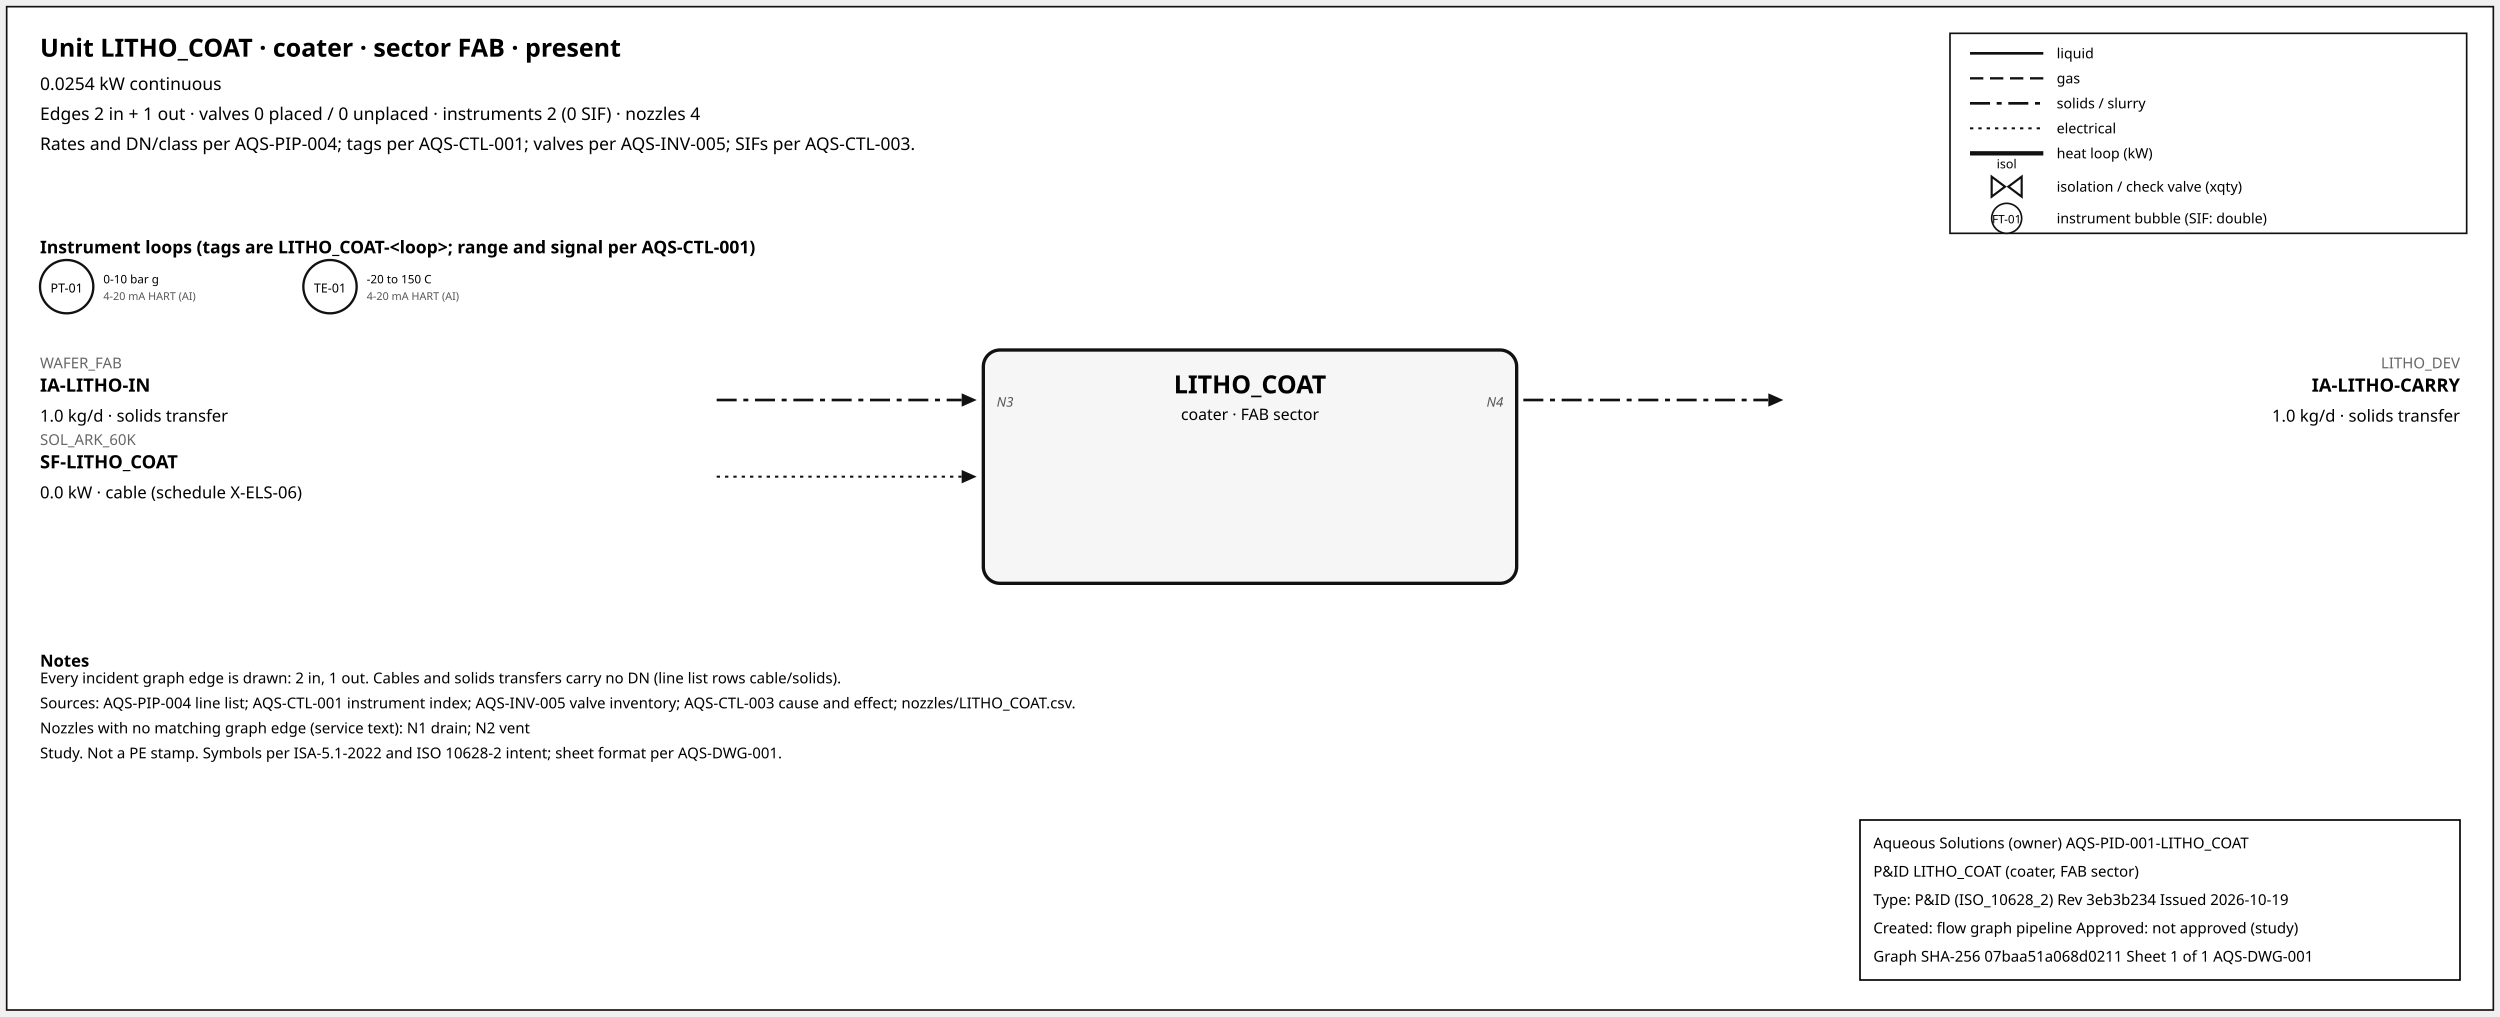
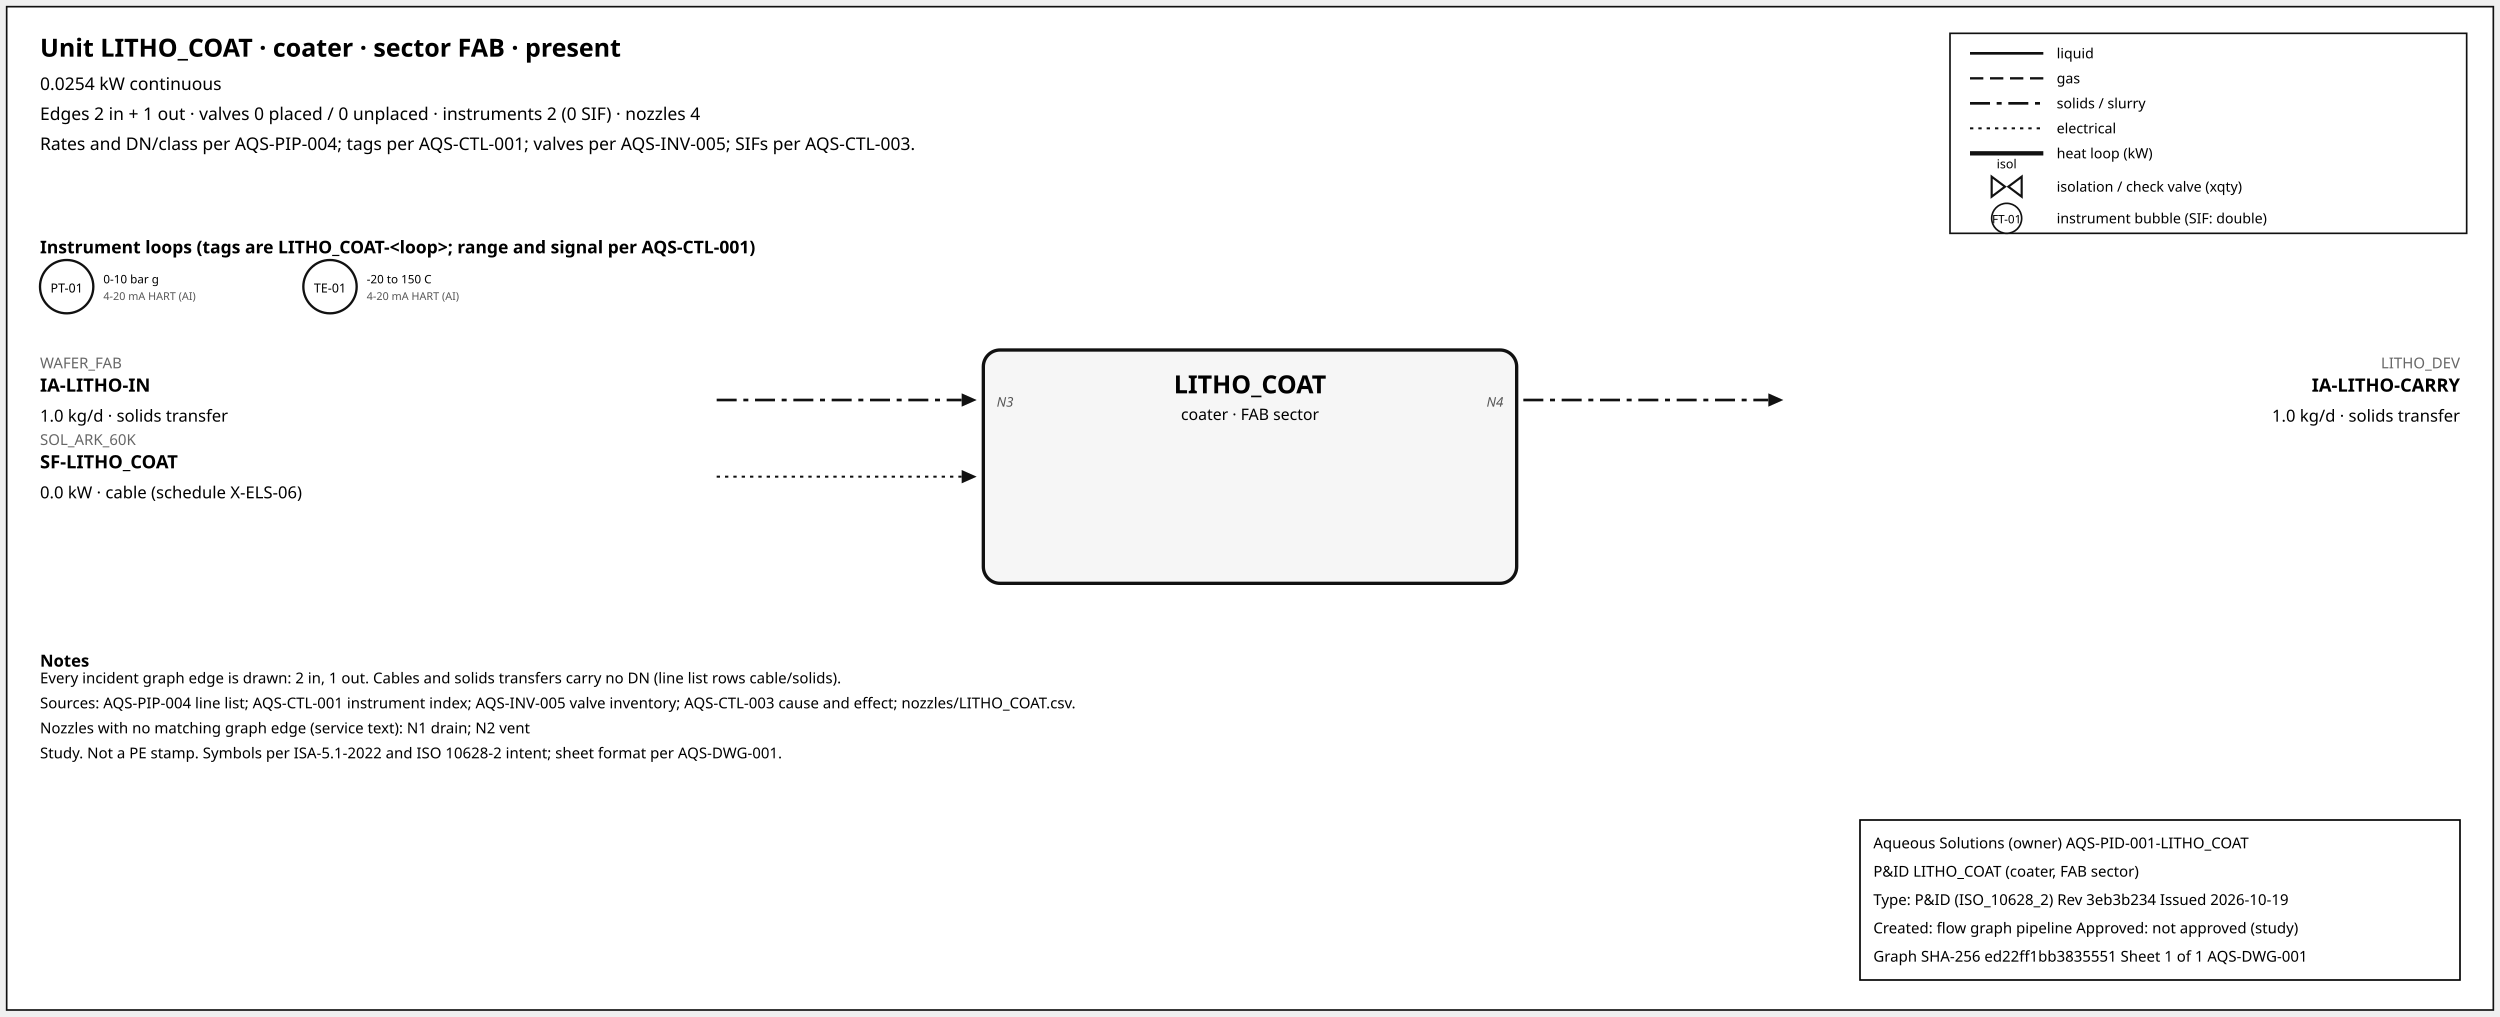
<svg xmlns="http://www.w3.org/2000/svg" width="1500" height="610" font-family="sans-serif">
  <rect x="4" y="4" width="1492" height="602" fill="white" stroke="#111" />
  <text x="24" y="34" font-size="15" font-weight="600">Unit LITHO_COAT · coater · sector FAB · present</text>
  <text x="24" y="54" font-size="10.5">0.0254 kW continuous</text>
  <text x="24" y="72" font-size="10.5">Edges 2 in + 1 out · valves 0 placed / 0 unplaced · instruments 2 (0 SIF) · nozzles 4</text>
  <text x="24" y="90" font-size="10.5">Rates and DN/class per AQS-PIP-004; tags per AQS-CTL-001; valves per AQS-INV-005; SIFs per AQS-CTL-003.</text>
  <rect x="1170" y="20" width="310" height="120" fill="white" stroke="#111" />
  <line x1="1182" y1="32" x2="1226" y2="32" stroke="#111" stroke-width="1.6" />
  <text x="1234" y="35" font-size="8.5">liquid</text>
  <line x1="1182" y1="47" x2="1226" y2="47" stroke="#111" stroke-width="1.4" stroke-dasharray="8,4" />
  <text x="1234" y="50" font-size="8.5">gas</text>
  <line x1="1182" y1="62" x2="1226" y2="62" stroke="#111" stroke-width="1.6" stroke-dasharray="12,4,3,4" />
  <text x="1234" y="65" font-size="8.5">solids / slurry</text>
  <line x1="1182" y1="77" x2="1226" y2="77" stroke="#111" stroke-width="1.2" stroke-dasharray="2,3" />
  <text x="1234" y="80" font-size="8.5">electrical</text>
  <line x1="1182" y1="92" x2="1226" y2="92" stroke="#111" stroke-width="2.6" />
  <text x="1234" y="95" font-size="8.5">heat loop (kW)</text>
  <path d="M 1195.0,106 L 1203.0,112 L 1195.0,118 Z M 1213.0,106 L 1205.0,112 L 1213.0,118 Z" fill="white" stroke="#111" stroke-width="1.3" />
  <text x="1204.0" y="101.0" font-size="7.5" text-anchor="middle">isol</text>
  <text x="1234" y="115" font-size="8.5">isolation / check valve (xqty)</text>
  <circle cx="1204" cy="131" r="9" fill="white" stroke="#111" />
  <text x="1204" y="134" font-size="7" text-anchor="middle">FT-01</text>
  <text x="1234" y="134" font-size="8.5">instrument bubble (SIF: double)</text>
  <text x="24" y="152" font-size="10.5" font-weight="600">Instrument loops (tags are LITHO_COAT-&lt;loop&gt;; range and signal per AQS-CTL-001)</text>
  <circle cx="40" cy="172" r="16" fill="white" stroke="#111" stroke-width="1.4" />
  <text x="40" y="175.5" font-size="7.5" text-anchor="middle">PT-01</text>
  <text x="62" y="170" font-size="7">0-10 bar g</text>
  <text x="62" y="180" font-size="6.5" fill="#555">4-20 mA HART (AI)</text>
  <circle cx="198" cy="172" r="16" fill="white" stroke="#111" stroke-width="1.4" />
  <text x="198" y="175.5" font-size="7.5" text-anchor="middle">TE-01</text>
  <text x="220" y="170" font-size="7">-20 to 150 C</text>
  <text x="220" y="180" font-size="6.5" fill="#555">4-20 mA HART (AI)</text>
  <rect x="590" y="210" width="320" height="140" rx="10" fill="#f6f6f6" stroke="#111" stroke-width="2" />
  <text x="750.0" y="236" font-size="15" font-weight="700" text-anchor="middle">LITHO_COAT</text>
  <text x="750.0" y="252" font-size="9.5" text-anchor="middle">coater · FAB sector</text>
  <line x1="430" y1="240" x2="577" y2="240" stroke="#111" stroke-width="1.6" stroke-dasharray="12,4,3,4" class="edge-in" />
  <polygon points="586,240 577,236 577,244" fill="#111" />
  <text x="24" y="221" font-size="9" fill="#666" text-anchor="start">WAFER_FAB</text>
  <text x="24" y="235" font-size="11" font-weight="600" text-anchor="start">IA-LITHO-IN</text>
  <text x="24" y="253" font-size="10" text-anchor="start">1.0 kg/d · solids transfer</text>
  <text x="598" y="244" font-size="8" font-style="italic" fill="#555" text-anchor="start">N3</text>
  <line x1="430" y1="286" x2="577" y2="286" stroke="#111" stroke-width="1.2" stroke-dasharray="2,3" class="edge-in" />
  <polygon points="586,286 577,282 577,290" fill="#111" />
  <text x="24" y="267" font-size="9" fill="#666" text-anchor="start">SOL_ARK_60K</text>
  <text x="24" y="281" font-size="11" font-weight="600" text-anchor="start">SF-LITHO_COAT</text>
  <text x="24" y="299" font-size="10" text-anchor="start">0.0 kW · cable (schedule X-ELS-06)</text>
  <line x1="914" y1="240" x2="1061" y2="240" stroke="#111" stroke-width="1.6" stroke-dasharray="12,4,3,4" class="edge-out" />
  <polygon points="1070,240 1061,236 1061,244" fill="#111" />
  <text x="1476" y="221" font-size="9" fill="#666" text-anchor="end">LITHO_DEV</text>
  <text x="1476" y="235" font-size="11" font-weight="600" text-anchor="end">IA-LITHO-CARRY</text>
  <text x="1476" y="253" font-size="10" text-anchor="end">1.0 kg/d · solids transfer</text>
  <text x="902" y="244" font-size="8" font-style="italic" fill="#555" text-anchor="end">N4</text>
  <text x="24" y="400" font-size="10" font-weight="600">Notes</text>
  <text x="24" y="410" font-size="9">Every incident graph edge is drawn: 2 in, 1 out. Cables and solids transfers carry no DN (line list rows cable/solids).</text>
  <text x="24" y="425" font-size="9">Sources: AQS-PIP-004 line list; AQS-CTL-001 instrument index; AQS-INV-005 valve inventory; AQS-CTL-003 cause and effect; nozzles/LITHO_COAT.csv.</text>
  <text x="24" y="440" font-size="9">Nozzles with no matching graph edge (service text): N1 drain; N2 vent</text>
  <text x="24" y="455" font-size="9">Study. Not a PE stamp. Symbols per ISA-5.1-2022 and ISO 10628-2 intent; sheet format per AQS-DWG-001.</text>
  <g id="aqs-title-block">
    <rect x="1116" y="492" width="360" height="96" fill="white" stroke="black" stroke-width="1" />
    <text x="1124" y="509" font-size="9">Aqueous Solutions (owner)   AQS-PID-001-LITHO_COAT</text>
    <text x="1124" y="526" font-size="9">P&amp;ID LITHO_COAT (coater, FAB sector)</text>
    <text x="1124" y="543" font-size="9">Type: P&amp;ID (ISO_10628_2)   Rev 3eb3b234   Issued 2026-10-19</text>
    <text x="1124" y="560" font-size="9">Created: flow graph pipeline   Approved: not approved (study)</text>
-     <text x="1124" y="577" font-size="9">Graph SHA-256 07baa51a068d0211   Sheet 1 of 1   AQS-DWG-001</text>
+     <text x="1124" y="577" font-size="9">Graph SHA-256 ed22ff1bb3835551   Sheet 1 of 1   AQS-DWG-001</text>
  </g>
</svg>
